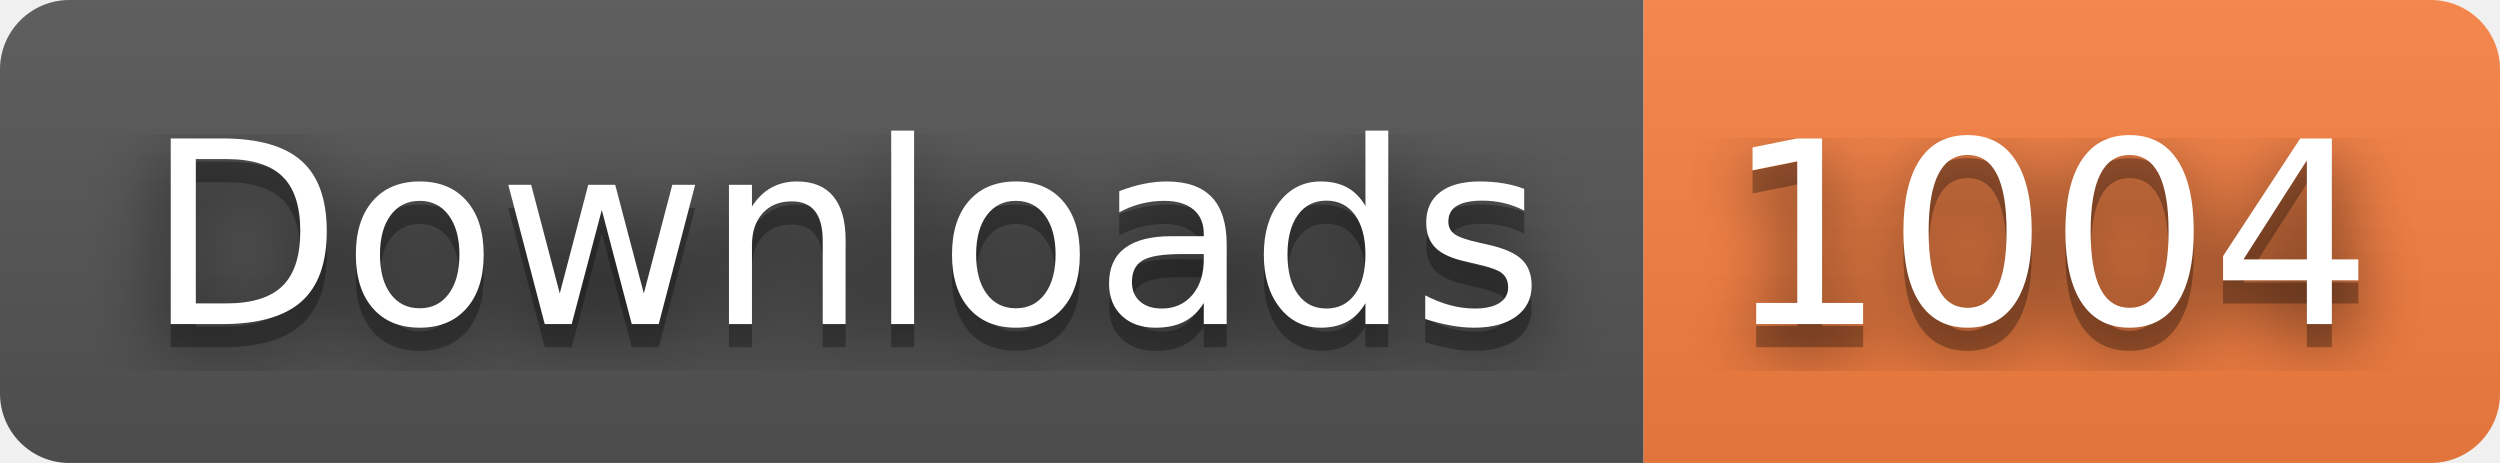
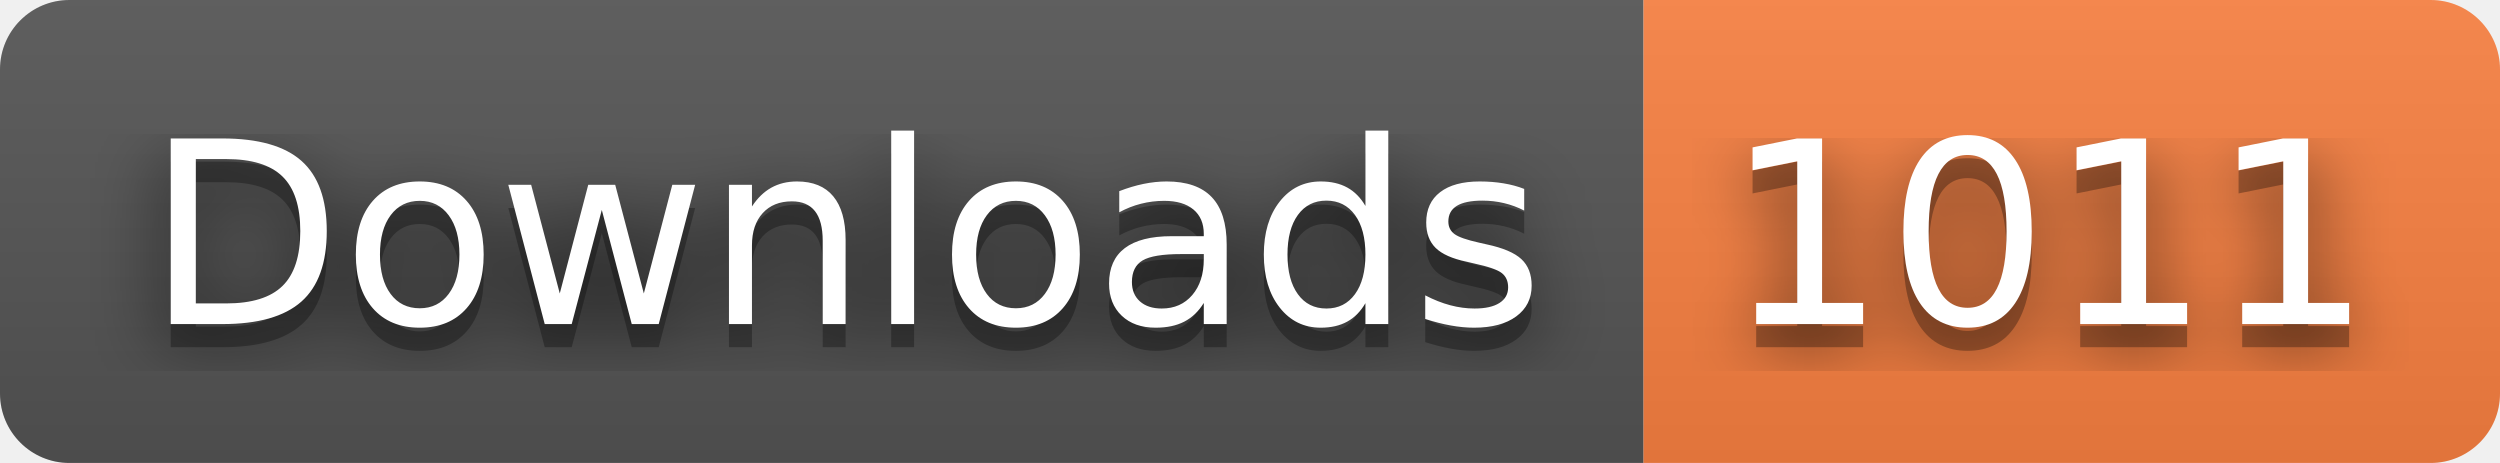
- <svg xmlns="http://www.w3.org/2000/svg" width="108" height="20" role="img" aria-label="Downloads: 1004">
+ <svg xmlns="http://www.w3.org/2000/svg" width="108" height="20" role="img" aria-label="Downloads: 1011">
  <filter id="blur">
    <feGaussianBlur stdDeviation="16" />
  </filter>
  <linearGradient id="s" x2="0" y2="100%">
    <stop offset="0" stop-color="#bbb" stop-opacity=".1" />
    <stop offset="1" stop-opacity=".1" />
  </linearGradient>
  <clipPath id="r">
    <rect width="108" height="20" rx="3" />
  </clipPath>
  <g clip-path="url(#r)">
    <rect width="71" height="20" fill="#555" />
    <rect x="71" width="37" height="20" fill="#fa8142" />
    <rect width="108" height="20" fill="url(#s)" />
  </g>
  <g fill="#fff" text-anchor="middle" font-family="Verdana,Geneva,DejaVu Sans,sans-serif" text-rendering="geometricPrecision" font-size="110">
    <g transform="scale(.1)">
      <g aria-hidden="true" fill="#010101">
        <text x="365" y="150" fill-opacity=".8" filter="url(#blur)" textLength="610">Downloads</text>
        <text x="365" y="150" fill-opacity=".3" textLength="610">Downloads</text>
      </g>
      <text x="365" y="140" textLength="610">Downloads</text>
    </g>
    <g transform="scale(.1)">
      <g aria-hidden="true" fill="#010101">
-         <text x="885" y="150" fill-opacity=".8" filter="url(#blur)" textLength="270">1004</text>
-         <text x="885" y="150" fill-opacity=".3" textLength="270">1004</text>
+         <text x="885" y="150" fill-opacity=".8" filter="url(#blur)" textLength="270">1011</text>
+         <text x="885" y="150" fill-opacity=".3" textLength="270">1011</text>
      </g>
-       <text x="885" y="140" textLength="270">1004</text>
+       <text x="885" y="140" textLength="270">1011</text>
    </g>
  </g>
</svg>
